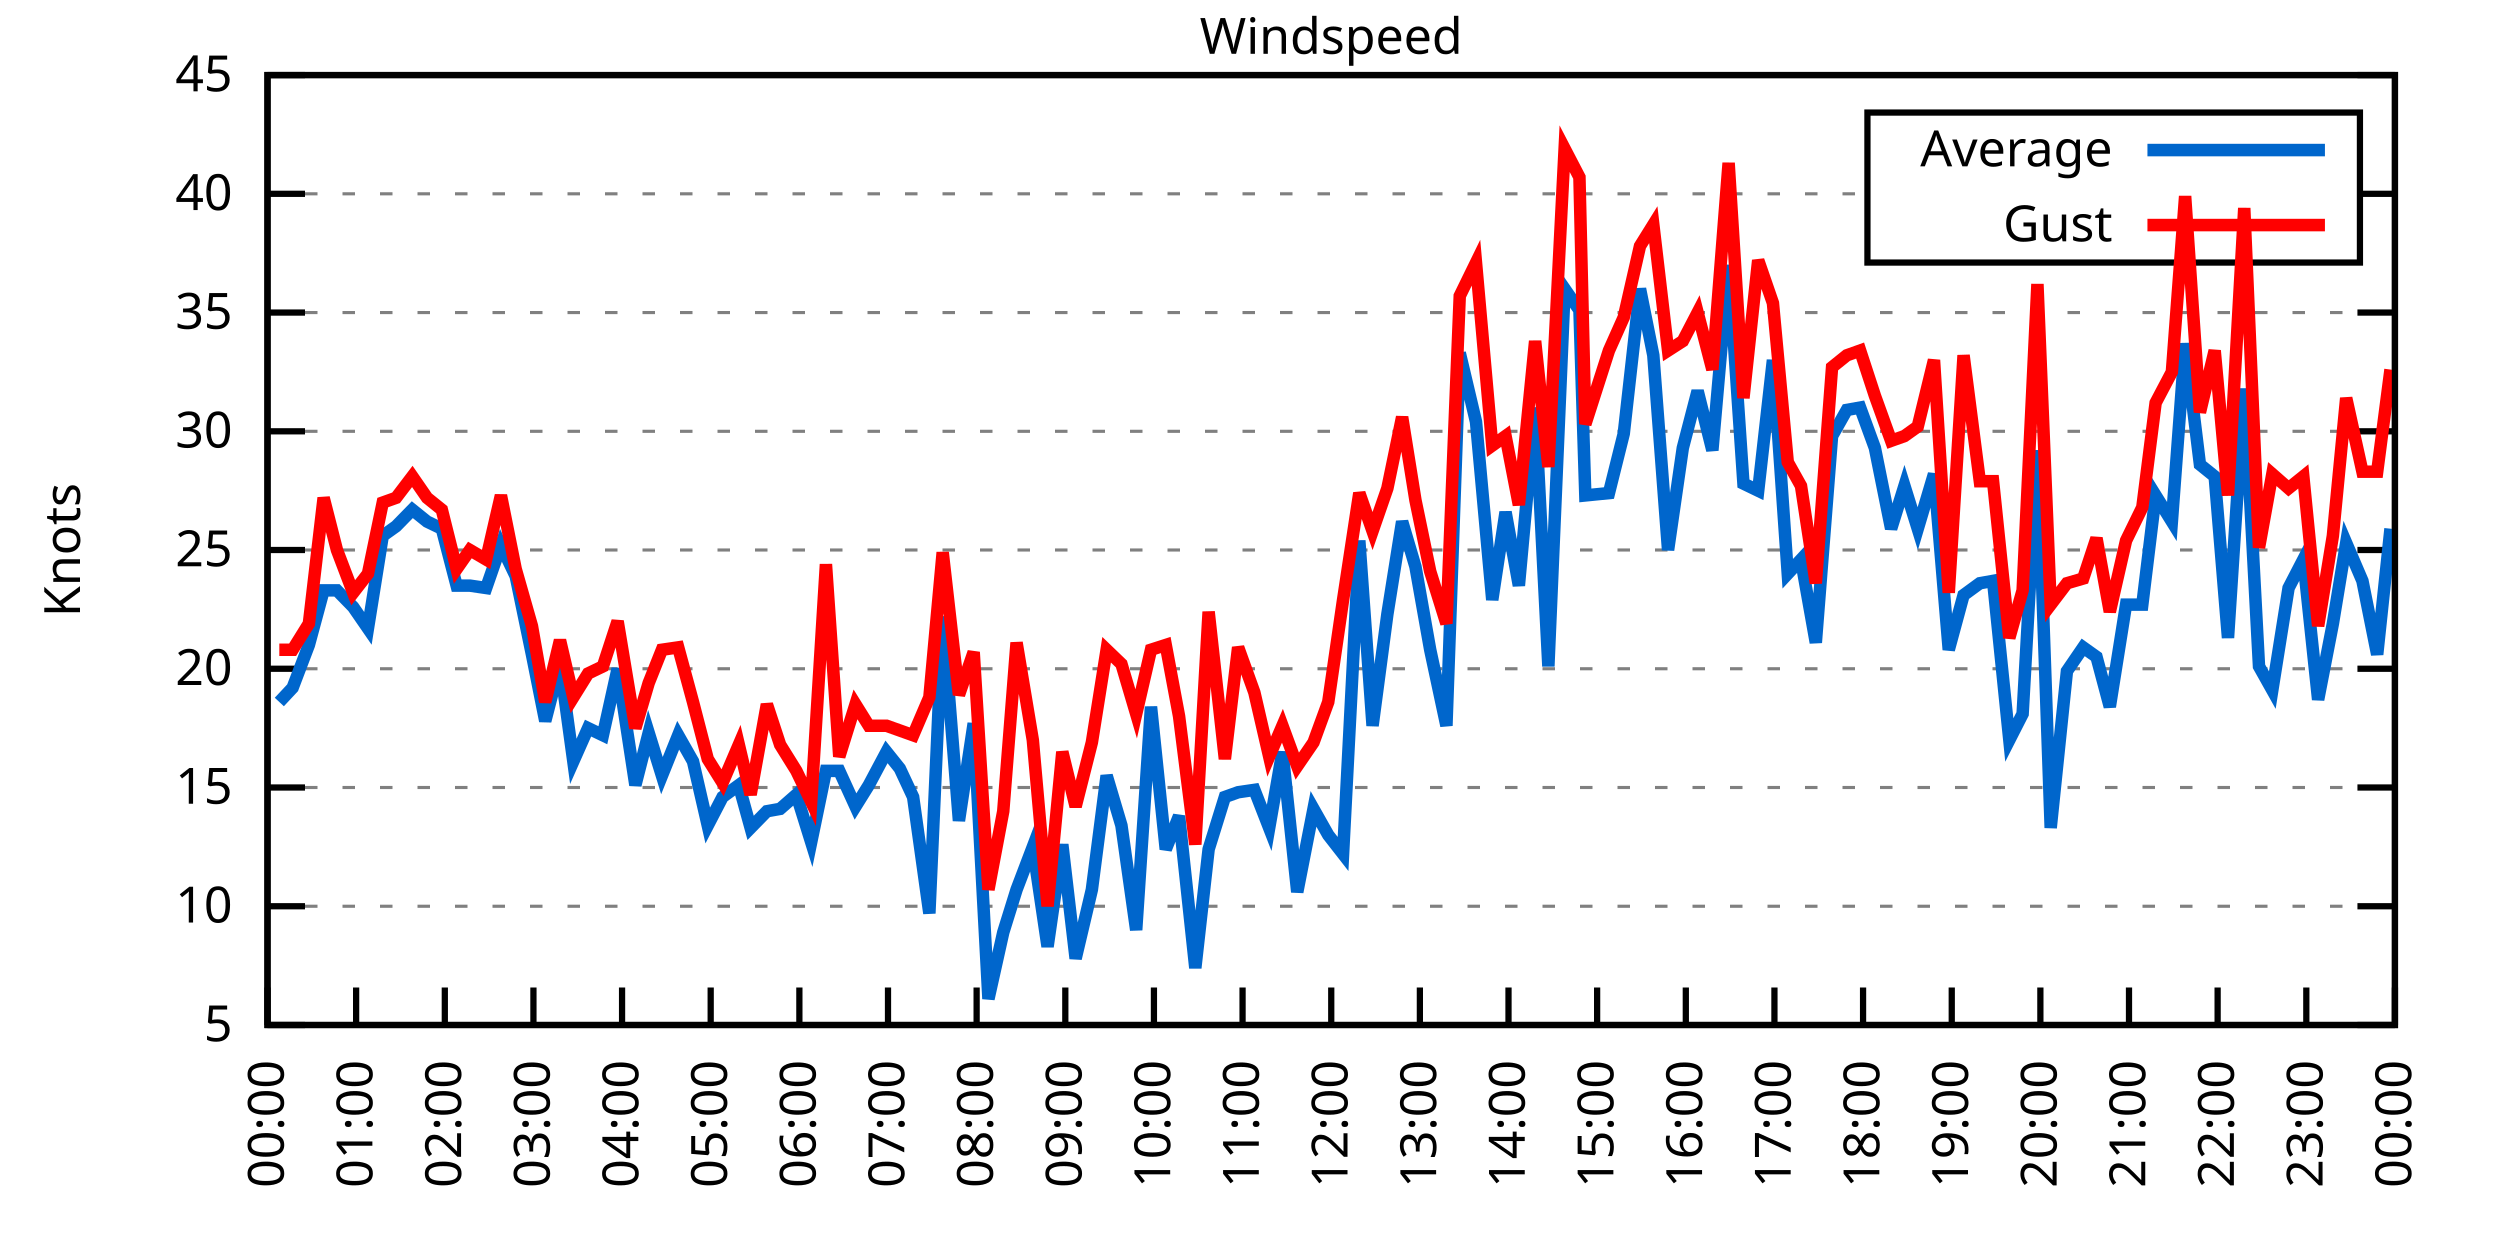
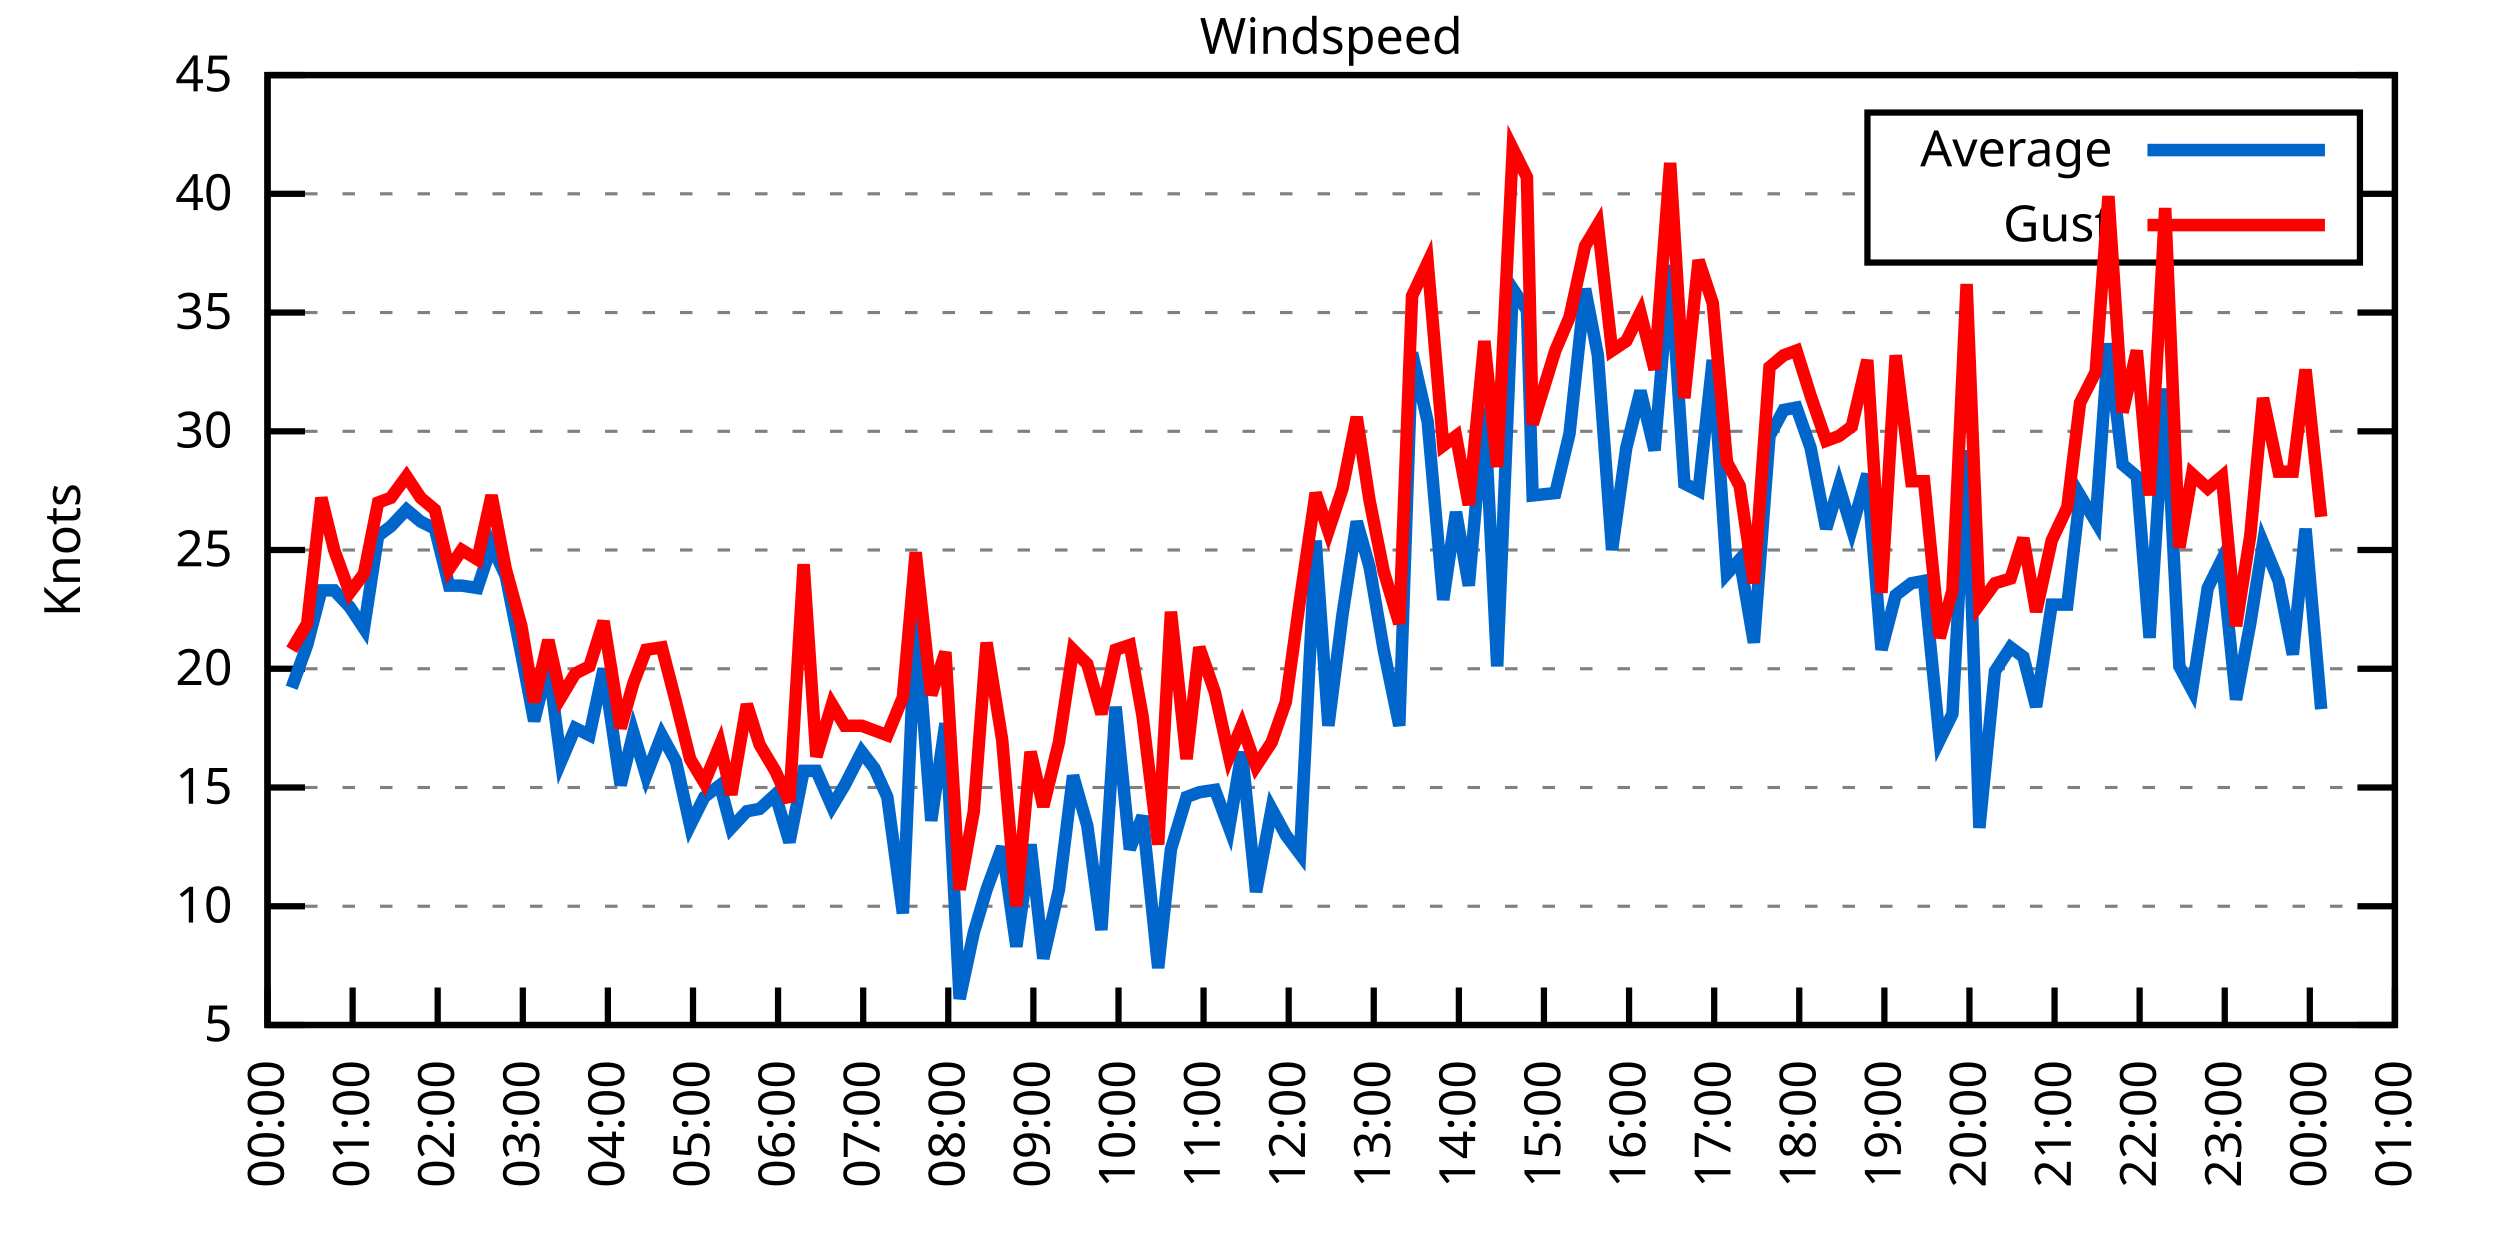
<svg xmlns="http://www.w3.org/2000/svg" xmlns:xlink="http://www.w3.org/1999/xlink" width="400" height="200" viewBox="0 0 400 200">
  <g id="gnuplot_canvas">
    <rect x="0" y="0" width="400" height="200" fill="none" />
    <defs>
      <circle id="gpDot" r="0.5" stroke-width="0.5" stroke="currentColor" />
      <path id="gpPt0" stroke-width="0.333" stroke="currentColor" d="M-1,0 h2 M0,-1 v2" />
      <path id="gpPt1" stroke-width="0.333" stroke="currentColor" d="M-1,-1 L1,1 M1,-1 L-1,1" />
      <path id="gpPt2" stroke-width="0.333" stroke="currentColor" d="M-1,0 L1,0 M0,-1 L0,1 M-1,-1 L1,1 M-1,1 L1,-1" />
      <rect id="gpPt3" stroke-width="0.333" stroke="currentColor" x="-1" y="-1" width="2" height="2" />
      <rect id="gpPt4" stroke-width="0.333" stroke="currentColor" fill="currentColor" x="-1" y="-1" width="2" height="2" />
      <circle id="gpPt5" stroke-width="0.333" stroke="currentColor" cx="0" cy="0" r="1" />
      <use xlink:href="#gpPt5" id="gpPt6" fill="currentColor" stroke="none" />
      <path id="gpPt7" stroke-width="0.333" stroke="currentColor" d="M0,-1.33 L-1.33,0.67 L1.33,0.67 z" />
      <use xlink:href="#gpPt7" id="gpPt8" fill="currentColor" stroke="none" />
      <use xlink:href="#gpPt7" id="gpPt9" stroke="currentColor" transform="rotate(180)" />
      <use xlink:href="#gpPt9" id="gpPt10" fill="currentColor" stroke="none" />
      <use xlink:href="#gpPt3" id="gpPt11" stroke="currentColor" transform="rotate(45)" />
      <use xlink:href="#gpPt11" id="gpPt12" fill="currentColor" stroke="none" />
      <path id="gpPt13" stroke-width="0.333" stroke="currentColor" d="M0,1.330 L1.265,0.411 L0.782,-1.067 L-0.782,-1.076 L-1.265,0.411 z" />
      <use xlink:href="#gpPt13" id="gpPt14" fill="currentColor" stroke="none" />
      <filter id="textbox" filterUnits="objectBoundingBox" x="0" y="0" height="1" width="1">
        <feFlood flood-color="white" flood-opacity="1" result="bgnd" />
        <feComposite in="SourceGraphic" in2="bgnd" operator="atop" />
      </filter>
      <filter id="greybox" filterUnits="objectBoundingBox" x="0" y="0" height="1" width="1">
        <feFlood flood-color="lightgrey" flood-opacity="1" result="grey" />
        <feComposite in="SourceGraphic" in2="grey" operator="atop" />
      </filter>
    </defs>
    <g fill="none" color="white" stroke="currentColor" stroke-width="1.00" stroke-linecap="butt" stroke-linejoin="miter">
</g>
    <g fill="none" color="black" stroke="currentColor" stroke-width="1.00" stroke-linecap="butt" stroke-linejoin="miter">
      <g stroke="none" shape-rendering="crispEdges">
        <polygon fill="rgb(255, 255, 255)" points="42.80,164.00 383.18,164.00 383.18,12.02 42.80,12.02 " />
      </g>
    </g>
    <g fill="none" color="black" stroke="currentColor" stroke-width="1.00" stroke-linecap="butt" stroke-linejoin="miter">
</g>
    <g fill="none" color="black" stroke="black" stroke-width="0.50" stroke-linecap="butt" stroke-linejoin="miter">
</g>
    <g fill="none" color="gray" stroke="currentColor" stroke-width="0.50" stroke-linecap="butt" stroke-linejoin="miter">
      <path stroke="gray" stroke-dasharray="2,4" class="gridline" d="M42.80,164.00 L383.19,164.00  " />
    </g>
    <g fill="none" color="gray" stroke="gray" stroke-width="1.00" stroke-linecap="butt" stroke-linejoin="miter">
</g>
    <g fill="none" color="black" stroke="currentColor" stroke-width="1.00" stroke-linecap="butt" stroke-linejoin="miter">
      <path stroke="black" d="M42.80,164.00 L48.80,164.00 M383.19,164.00 L377.19,164.00  " />
      <g transform="translate(37.20,166.60)" stroke="none" fill="black" font-family="Sans" font-size="8.00" text-anchor="end">
        <text>
          <tspan font-family="Sans"> 5</tspan>
        </text>
      </g>
    </g>
    <g fill="none" color="black" stroke="currentColor" stroke-width="1.00" stroke-linecap="butt" stroke-linejoin="miter">
</g>
    <g fill="none" color="black" stroke="black" stroke-width="0.50" stroke-linecap="butt" stroke-linejoin="miter">
</g>
    <g fill="none" color="gray" stroke="currentColor" stroke-width="0.50" stroke-linecap="butt" stroke-linejoin="miter">
      <path stroke="gray" stroke-dasharray="2,4" class="gridline" d="M42.80,145.00 L383.19,145.00  " />
    </g>
    <g fill="none" color="gray" stroke="gray" stroke-width="1.00" stroke-linecap="butt" stroke-linejoin="miter">
</g>
    <g fill="none" color="black" stroke="currentColor" stroke-width="1.00" stroke-linecap="butt" stroke-linejoin="miter">
      <path stroke="black" d="M42.80,145.00 L48.80,145.00 M383.19,145.00 L377.19,145.00  " />
      <g transform="translate(37.20,147.60)" stroke="none" fill="black" font-family="Sans" font-size="8.00" text-anchor="end">
        <text>
          <tspan font-family="Sans"> 10</tspan>
        </text>
      </g>
    </g>
    <g fill="none" color="black" stroke="currentColor" stroke-width="1.00" stroke-linecap="butt" stroke-linejoin="miter">
</g>
    <g fill="none" color="black" stroke="black" stroke-width="0.50" stroke-linecap="butt" stroke-linejoin="miter">
</g>
    <g fill="none" color="gray" stroke="currentColor" stroke-width="0.50" stroke-linecap="butt" stroke-linejoin="miter">
      <path stroke="gray" stroke-dasharray="2,4" class="gridline" d="M42.80,126.00 L383.19,126.00  " />
    </g>
    <g fill="none" color="gray" stroke="gray" stroke-width="1.00" stroke-linecap="butt" stroke-linejoin="miter">
</g>
    <g fill="none" color="black" stroke="currentColor" stroke-width="1.00" stroke-linecap="butt" stroke-linejoin="miter">
      <path stroke="black" d="M42.80,126.00 L48.80,126.00 M383.19,126.00 L377.19,126.00  " />
      <g transform="translate(37.20,128.60)" stroke="none" fill="black" font-family="Sans" font-size="8.00" text-anchor="end">
        <text>
          <tspan font-family="Sans"> 15</tspan>
        </text>
      </g>
    </g>
    <g fill="none" color="black" stroke="currentColor" stroke-width="1.00" stroke-linecap="butt" stroke-linejoin="miter">
</g>
    <g fill="none" color="black" stroke="black" stroke-width="0.50" stroke-linecap="butt" stroke-linejoin="miter">
</g>
    <g fill="none" color="gray" stroke="currentColor" stroke-width="0.50" stroke-linecap="butt" stroke-linejoin="miter">
      <path stroke="gray" stroke-dasharray="2,4" class="gridline" d="M42.80,107.00 L383.19,107.00  " />
    </g>
    <g fill="none" color="gray" stroke="gray" stroke-width="1.00" stroke-linecap="butt" stroke-linejoin="miter">
</g>
    <g fill="none" color="black" stroke="currentColor" stroke-width="1.00" stroke-linecap="butt" stroke-linejoin="miter">
      <path stroke="black" d="M42.80,107.00 L48.80,107.00 M383.19,107.00 L377.19,107.00  " />
      <g transform="translate(37.20,109.60)" stroke="none" fill="black" font-family="Sans" font-size="8.00" text-anchor="end">
        <text>
          <tspan font-family="Sans"> 20</tspan>
        </text>
      </g>
    </g>
    <g fill="none" color="black" stroke="currentColor" stroke-width="1.00" stroke-linecap="butt" stroke-linejoin="miter">
</g>
    <g fill="none" color="black" stroke="black" stroke-width="0.50" stroke-linecap="butt" stroke-linejoin="miter">
</g>
    <g fill="none" color="gray" stroke="currentColor" stroke-width="0.50" stroke-linecap="butt" stroke-linejoin="miter">
      <path stroke="gray" stroke-dasharray="2,4" class="gridline" d="M42.80,88.00 L383.19,88.00  " />
    </g>
    <g fill="none" color="gray" stroke="gray" stroke-width="1.00" stroke-linecap="butt" stroke-linejoin="miter">
</g>
    <g fill="none" color="black" stroke="currentColor" stroke-width="1.00" stroke-linecap="butt" stroke-linejoin="miter">
      <path stroke="black" d="M42.80,88.00 L48.80,88.00 M383.19,88.00 L377.19,88.00  " />
      <g transform="translate(37.20,90.60)" stroke="none" fill="black" font-family="Sans" font-size="8.00" text-anchor="end">
        <text>
          <tspan font-family="Sans"> 25</tspan>
        </text>
      </g>
    </g>
    <g fill="none" color="black" stroke="currentColor" stroke-width="1.00" stroke-linecap="butt" stroke-linejoin="miter">
</g>
    <g fill="none" color="black" stroke="black" stroke-width="0.50" stroke-linecap="butt" stroke-linejoin="miter">
</g>
    <g fill="none" color="gray" stroke="currentColor" stroke-width="0.50" stroke-linecap="butt" stroke-linejoin="miter">
      <path stroke="gray" stroke-dasharray="2,4" class="gridline" d="M42.80,69.01 L383.19,69.01  " />
    </g>
    <g fill="none" color="gray" stroke="gray" stroke-width="1.00" stroke-linecap="butt" stroke-linejoin="miter">
</g>
    <g fill="none" color="black" stroke="currentColor" stroke-width="1.00" stroke-linecap="butt" stroke-linejoin="miter">
      <path stroke="black" d="M42.80,69.01 L48.80,69.01 M383.19,69.01 L377.19,69.01  " />
      <g transform="translate(37.20,71.61)" stroke="none" fill="black" font-family="Sans" font-size="8.00" text-anchor="end">
        <text>
          <tspan font-family="Sans"> 30</tspan>
        </text>
      </g>
    </g>
    <g fill="none" color="black" stroke="currentColor" stroke-width="1.00" stroke-linecap="butt" stroke-linejoin="miter">
</g>
    <g fill="none" color="black" stroke="black" stroke-width="0.50" stroke-linecap="butt" stroke-linejoin="miter">
</g>
    <g fill="none" color="gray" stroke="currentColor" stroke-width="0.50" stroke-linecap="butt" stroke-linejoin="miter">
      <path stroke="gray" stroke-dasharray="2,4" class="gridline" d="M42.80,50.01 L383.19,50.01  " />
    </g>
    <g fill="none" color="gray" stroke="gray" stroke-width="1.00" stroke-linecap="butt" stroke-linejoin="miter">
</g>
    <g fill="none" color="black" stroke="currentColor" stroke-width="1.00" stroke-linecap="butt" stroke-linejoin="miter">
      <path stroke="black" d="M42.80,50.01 L48.80,50.01 M383.19,50.01 L377.19,50.01  " />
      <g transform="translate(37.20,52.61)" stroke="none" fill="black" font-family="Sans" font-size="8.00" text-anchor="end">
        <text>
          <tspan font-family="Sans"> 35</tspan>
        </text>
      </g>
    </g>
    <g fill="none" color="black" stroke="currentColor" stroke-width="1.00" stroke-linecap="butt" stroke-linejoin="miter">
</g>
    <g fill="none" color="black" stroke="black" stroke-width="0.50" stroke-linecap="butt" stroke-linejoin="miter">
</g>
    <g fill="none" color="gray" stroke="currentColor" stroke-width="0.50" stroke-linecap="butt" stroke-linejoin="miter">
      <path stroke="gray" stroke-dasharray="2,4" class="gridline" d="M42.80,31.01 L298.79,31.01 M377.59,31.01 L383.19,31.01  " />
    </g>
    <g fill="none" color="gray" stroke="gray" stroke-width="1.00" stroke-linecap="butt" stroke-linejoin="miter">
</g>
    <g fill="none" color="black" stroke="currentColor" stroke-width="1.00" stroke-linecap="butt" stroke-linejoin="miter">
      <path stroke="black" d="M42.80,31.01 L48.80,31.01 M383.19,31.01 L377.19,31.01  " />
      <g transform="translate(37.20,33.61)" stroke="none" fill="black" font-family="Sans" font-size="8.00" text-anchor="end">
        <text>
          <tspan font-family="Sans"> 40</tspan>
        </text>
      </g>
    </g>
    <g fill="none" color="black" stroke="currentColor" stroke-width="1.00" stroke-linecap="butt" stroke-linejoin="miter">
</g>
    <g fill="none" color="black" stroke="black" stroke-width="0.50" stroke-linecap="butt" stroke-linejoin="miter">
</g>
    <g fill="none" color="gray" stroke="currentColor" stroke-width="0.50" stroke-linecap="butt" stroke-linejoin="miter">
      <path stroke="gray" stroke-dasharray="2,4" class="gridline" d="M42.80,12.01 L383.19,12.01  " />
    </g>
    <g fill="none" color="gray" stroke="gray" stroke-width="1.00" stroke-linecap="butt" stroke-linejoin="miter">
</g>
    <g fill="none" color="black" stroke="currentColor" stroke-width="1.00" stroke-linecap="butt" stroke-linejoin="miter">
      <path stroke="black" d="M42.80,12.01 L48.80,12.01 M383.19,12.01 L377.19,12.01  " />
      <g transform="translate(37.20,14.61)" stroke="none" fill="black" font-family="Sans" font-size="8.00" text-anchor="end">
        <text>
          <tspan font-family="Sans"> 45</tspan>
        </text>
      </g>
    </g>
    <g fill="none" color="black" stroke="currentColor" stroke-width="1.00" stroke-linecap="butt" stroke-linejoin="miter">
      <path stroke="black" d="M42.80,164.00 L42.80,158.00  " />
      <g transform="translate(45.40,169.60) rotate(270.00)" stroke="none" fill="black" font-family="Sans" font-size="8.00" text-anchor="end">
        <text>
          <tspan font-family="Sans">00:00</tspan>
        </text>
      </g>
    </g>
    <g fill="none" color="black" stroke="currentColor" stroke-width="1.00" stroke-linecap="butt" stroke-linejoin="miter">
-       <path stroke="black" d="M56.98,164.00 L56.98,158.00  " />
-       <g transform="translate(59.58,169.60) rotate(270.00)" stroke="none" fill="black" font-family="Sans" font-size="8.00" text-anchor="end">
+       <path stroke="black" d="M56.42,164.00 L56.42,158.00  " />
+       <g transform="translate(59.02,169.60) rotate(270.00)" stroke="none" fill="black" font-family="Sans" font-size="8.00" text-anchor="end">
        <text>
          <tspan font-family="Sans">01:00</tspan>
        </text>
      </g>
    </g>
    <g fill="none" color="black" stroke="currentColor" stroke-width="1.00" stroke-linecap="butt" stroke-linejoin="miter">
-       <path stroke="black" d="M71.17,164.00 L71.17,158.00  " />
-       <g transform="translate(73.77,169.60) rotate(270.00)" stroke="none" fill="black" font-family="Sans" font-size="8.00" text-anchor="end">
+       <path stroke="black" d="M70.03,164.00 L70.03,158.00  " />
+       <g transform="translate(72.63,169.60) rotate(270.00)" stroke="none" fill="black" font-family="Sans" font-size="8.00" text-anchor="end">
        <text>
          <tspan font-family="Sans">02:00</tspan>
        </text>
      </g>
    </g>
    <g fill="none" color="black" stroke="currentColor" stroke-width="1.00" stroke-linecap="butt" stroke-linejoin="miter">
-       <path stroke="black" d="M85.35,164.00 L85.35,158.00  " />
-       <g transform="translate(87.95,169.60) rotate(270.00)" stroke="none" fill="black" font-family="Sans" font-size="8.00" text-anchor="end">
+       <path stroke="black" d="M83.65,164.00 L83.65,158.00  " />
+       <g transform="translate(86.25,169.60) rotate(270.00)" stroke="none" fill="black" font-family="Sans" font-size="8.00" text-anchor="end">
        <text>
          <tspan font-family="Sans">03:00</tspan>
        </text>
      </g>
    </g>
    <g fill="none" color="black" stroke="currentColor" stroke-width="1.00" stroke-linecap="butt" stroke-linejoin="miter">
-       <path stroke="black" d="M99.53,164.00 L99.53,158.00  " />
-       <g transform="translate(102.13,169.60) rotate(270.00)" stroke="none" fill="black" font-family="Sans" font-size="8.00" text-anchor="end">
+       <path stroke="black" d="M97.26,164.00 L97.26,158.00  " />
+       <g transform="translate(99.86,169.60) rotate(270.00)" stroke="none" fill="black" font-family="Sans" font-size="8.00" text-anchor="end">
        <text>
          <tspan font-family="Sans">04:00</tspan>
        </text>
      </g>
    </g>
    <g fill="none" color="black" stroke="currentColor" stroke-width="1.00" stroke-linecap="butt" stroke-linejoin="miter">
-       <path stroke="black" d="M113.71,164.00 L113.71,158.00  " />
-       <g transform="translate(116.31,169.60) rotate(270.00)" stroke="none" fill="black" font-family="Sans" font-size="8.00" text-anchor="end">
+       <path stroke="black" d="M110.88,164.00 L110.88,158.00  " />
+       <g transform="translate(113.48,169.60) rotate(270.00)" stroke="none" fill="black" font-family="Sans" font-size="8.00" text-anchor="end">
        <text>
          <tspan font-family="Sans">05:00</tspan>
        </text>
      </g>
    </g>
    <g fill="none" color="black" stroke="currentColor" stroke-width="1.00" stroke-linecap="butt" stroke-linejoin="miter">
-       <path stroke="black" d="M127.90,164.00 L127.90,158.00  " />
-       <g transform="translate(130.50,169.60) rotate(270.00)" stroke="none" fill="black" font-family="Sans" font-size="8.00" text-anchor="end">
+       <path stroke="black" d="M124.49,164.00 L124.49,158.00  " />
+       <g transform="translate(127.09,169.60) rotate(270.00)" stroke="none" fill="black" font-family="Sans" font-size="8.00" text-anchor="end">
        <text>
          <tspan font-family="Sans">06:00</tspan>
        </text>
      </g>
    </g>
    <g fill="none" color="black" stroke="currentColor" stroke-width="1.00" stroke-linecap="butt" stroke-linejoin="miter">
-       <path stroke="black" d="M142.08,164.00 L142.08,158.00  " />
-       <g transform="translate(144.68,169.60) rotate(270.00)" stroke="none" fill="black" font-family="Sans" font-size="8.00" text-anchor="end">
+       <path stroke="black" d="M138.11,164.00 L138.11,158.00  " />
+       <g transform="translate(140.71,169.60) rotate(270.00)" stroke="none" fill="black" font-family="Sans" font-size="8.00" text-anchor="end">
        <text>
          <tspan font-family="Sans">07:00</tspan>
        </text>
      </g>
    </g>
    <g fill="none" color="black" stroke="currentColor" stroke-width="1.00" stroke-linecap="butt" stroke-linejoin="miter">
-       <path stroke="black" d="M156.26,164.00 L156.26,158.00  " />
-       <g transform="translate(158.86,169.60) rotate(270.00)" stroke="none" fill="black" font-family="Sans" font-size="8.00" text-anchor="end">
+       <path stroke="black" d="M151.72,164.00 L151.72,158.00  " />
+       <g transform="translate(154.32,169.60) rotate(270.00)" stroke="none" fill="black" font-family="Sans" font-size="8.00" text-anchor="end">
        <text>
          <tspan font-family="Sans">08:00</tspan>
        </text>
      </g>
    </g>
    <g fill="none" color="black" stroke="currentColor" stroke-width="1.00" stroke-linecap="butt" stroke-linejoin="miter">
-       <path stroke="black" d="M170.45,164.00 L170.45,158.00  " />
-       <g transform="translate(173.05,169.60) rotate(270.00)" stroke="none" fill="black" font-family="Sans" font-size="8.00" text-anchor="end">
+       <path stroke="black" d="M165.34,164.00 L165.34,158.00  " />
+       <g transform="translate(167.94,169.60) rotate(270.00)" stroke="none" fill="black" font-family="Sans" font-size="8.00" text-anchor="end">
        <text>
          <tspan font-family="Sans">09:00</tspan>
        </text>
      </g>
    </g>
    <g fill="none" color="black" stroke="currentColor" stroke-width="1.00" stroke-linecap="butt" stroke-linejoin="miter">
-       <path stroke="black" d="M184.63,164.00 L184.63,158.00  " />
-       <g transform="translate(187.23,169.60) rotate(270.00)" stroke="none" fill="black" font-family="Sans" font-size="8.00" text-anchor="end">
+       <path stroke="black" d="M178.96,164.00 L178.96,158.00  " />
+       <g transform="translate(181.56,169.60) rotate(270.00)" stroke="none" fill="black" font-family="Sans" font-size="8.00" text-anchor="end">
        <text>
          <tspan font-family="Sans">10:00</tspan>
        </text>
      </g>
    </g>
    <g fill="none" color="black" stroke="currentColor" stroke-width="1.00" stroke-linecap="butt" stroke-linejoin="miter">
-       <path stroke="black" d="M198.81,164.00 L198.81,158.00  " />
-       <g transform="translate(201.41,169.60) rotate(270.00)" stroke="none" fill="black" font-family="Sans" font-size="8.00" text-anchor="end">
+       <path stroke="black" d="M192.57,164.00 L192.57,158.00  " />
+       <g transform="translate(195.17,169.60) rotate(270.00)" stroke="none" fill="black" font-family="Sans" font-size="8.00" text-anchor="end">
        <text>
          <tspan font-family="Sans">11:00</tspan>
        </text>
      </g>
    </g>
    <g fill="none" color="black" stroke="currentColor" stroke-width="1.00" stroke-linecap="butt" stroke-linejoin="miter">
-       <path stroke="black" d="M213.00,164.00 L213.00,158.00  " />
-       <g transform="translate(215.60,169.60) rotate(270.00)" stroke="none" fill="black" font-family="Sans" font-size="8.00" text-anchor="end">
+       <path stroke="black" d="M206.19,164.00 L206.19,158.00  " />
+       <g transform="translate(208.79,169.60) rotate(270.00)" stroke="none" fill="black" font-family="Sans" font-size="8.00" text-anchor="end">
        <text>
          <tspan font-family="Sans">12:00</tspan>
        </text>
      </g>
    </g>
    <g fill="none" color="black" stroke="currentColor" stroke-width="1.00" stroke-linecap="butt" stroke-linejoin="miter">
-       <path stroke="black" d="M227.18,164.00 L227.18,158.00  " />
-       <g transform="translate(229.78,169.60) rotate(270.00)" stroke="none" fill="black" font-family="Sans" font-size="8.00" text-anchor="end">
+       <path stroke="black" d="M219.80,164.00 L219.80,158.00  " />
+       <g transform="translate(222.40,169.60) rotate(270.00)" stroke="none" fill="black" font-family="Sans" font-size="8.00" text-anchor="end">
        <text>
          <tspan font-family="Sans">13:00</tspan>
        </text>
      </g>
    </g>
    <g fill="none" color="black" stroke="currentColor" stroke-width="1.00" stroke-linecap="butt" stroke-linejoin="miter">
-       <path stroke="black" d="M241.36,164.00 L241.36,158.00  " />
-       <g transform="translate(243.96,169.60) rotate(270.00)" stroke="none" fill="black" font-family="Sans" font-size="8.00" text-anchor="end">
+       <path stroke="black" d="M233.42,164.00 L233.42,158.00  " />
+       <g transform="translate(236.02,169.60) rotate(270.00)" stroke="none" fill="black" font-family="Sans" font-size="8.00" text-anchor="end">
        <text>
          <tspan font-family="Sans">14:00</tspan>
        </text>
      </g>
    </g>
    <g fill="none" color="black" stroke="currentColor" stroke-width="1.00" stroke-linecap="butt" stroke-linejoin="miter">
-       <path stroke="black" d="M255.54,164.00 L255.54,158.00  " />
-       <g transform="translate(258.14,169.60) rotate(270.00)" stroke="none" fill="black" font-family="Sans" font-size="8.00" text-anchor="end">
+       <path stroke="black" d="M247.03,164.00 L247.03,158.00  " />
+       <g transform="translate(249.63,169.60) rotate(270.00)" stroke="none" fill="black" font-family="Sans" font-size="8.00" text-anchor="end">
        <text>
          <tspan font-family="Sans">15:00</tspan>
        </text>
      </g>
    </g>
    <g fill="none" color="black" stroke="currentColor" stroke-width="1.00" stroke-linecap="butt" stroke-linejoin="miter">
-       <path stroke="black" d="M269.73,164.00 L269.73,158.00  " />
-       <g transform="translate(272.33,169.60) rotate(270.00)" stroke="none" fill="black" font-family="Sans" font-size="8.00" text-anchor="end">
+       <path stroke="black" d="M260.65,164.00 L260.65,158.00  " />
+       <g transform="translate(263.25,169.60) rotate(270.00)" stroke="none" fill="black" font-family="Sans" font-size="8.00" text-anchor="end">
        <text>
          <tspan font-family="Sans">16:00</tspan>
        </text>
      </g>
    </g>
    <g fill="none" color="black" stroke="currentColor" stroke-width="1.00" stroke-linecap="butt" stroke-linejoin="miter">
-       <path stroke="black" d="M283.91,164.00 L283.91,158.00  " />
-       <g transform="translate(286.51,169.60) rotate(270.00)" stroke="none" fill="black" font-family="Sans" font-size="8.00" text-anchor="end">
+       <path stroke="black" d="M274.27,164.00 L274.27,158.00  " />
+       <g transform="translate(276.87,169.60) rotate(270.00)" stroke="none" fill="black" font-family="Sans" font-size="8.00" text-anchor="end">
        <text>
          <tspan font-family="Sans">17:00</tspan>
        </text>
      </g>
    </g>
    <g fill="none" color="black" stroke="currentColor" stroke-width="1.00" stroke-linecap="butt" stroke-linejoin="miter">
-       <path stroke="black" d="M298.09,164.00 L298.09,158.00  " />
-       <g transform="translate(300.69,169.60) rotate(270.00)" stroke="none" fill="black" font-family="Sans" font-size="8.00" text-anchor="end">
+       <path stroke="black" d="M287.88,164.00 L287.88,158.00  " />
+       <g transform="translate(290.48,169.60) rotate(270.00)" stroke="none" fill="black" font-family="Sans" font-size="8.00" text-anchor="end">
        <text>
          <tspan font-family="Sans">18:00</tspan>
        </text>
      </g>
    </g>
    <g fill="none" color="black" stroke="currentColor" stroke-width="1.00" stroke-linecap="butt" stroke-linejoin="miter">
-       <path stroke="black" d="M312.28,164.00 L312.28,158.00  " />
-       <g transform="translate(314.88,169.60) rotate(270.00)" stroke="none" fill="black" font-family="Sans" font-size="8.00" text-anchor="end">
+       <path stroke="black" d="M301.50,164.00 L301.50,158.00  " />
+       <g transform="translate(304.10,169.60) rotate(270.00)" stroke="none" fill="black" font-family="Sans" font-size="8.00" text-anchor="end">
        <text>
          <tspan font-family="Sans">19:00</tspan>
        </text>
      </g>
    </g>
    <g fill="none" color="black" stroke="currentColor" stroke-width="1.00" stroke-linecap="butt" stroke-linejoin="miter">
-       <path stroke="black" d="M326.46,164.00 L326.46,158.00  " />
-       <g transform="translate(329.06,169.60) rotate(270.00)" stroke="none" fill="black" font-family="Sans" font-size="8.00" text-anchor="end">
+       <path stroke="black" d="M315.11,164.00 L315.11,158.00  " />
+       <g transform="translate(317.71,169.60) rotate(270.00)" stroke="none" fill="black" font-family="Sans" font-size="8.00" text-anchor="end">
        <text>
          <tspan font-family="Sans">20:00</tspan>
        </text>
      </g>
    </g>
    <g fill="none" color="black" stroke="currentColor" stroke-width="1.00" stroke-linecap="butt" stroke-linejoin="miter">
-       <path stroke="black" d="M340.64,164.00 L340.64,158.00  " />
-       <g transform="translate(343.24,169.60) rotate(270.00)" stroke="none" fill="black" font-family="Sans" font-size="8.00" text-anchor="end">
+       <path stroke="black" d="M328.73,164.00 L328.73,158.00  " />
+       <g transform="translate(331.33,169.60) rotate(270.00)" stroke="none" fill="black" font-family="Sans" font-size="8.00" text-anchor="end">
        <text>
          <tspan font-family="Sans">21:00</tspan>
        </text>
      </g>
    </g>
    <g fill="none" color="black" stroke="currentColor" stroke-width="1.00" stroke-linecap="butt" stroke-linejoin="miter">
-       <path stroke="black" d="M354.82,164.00 L354.82,158.00  " />
-       <g transform="translate(357.42,169.60) rotate(270.00)" stroke="none" fill="black" font-family="Sans" font-size="8.00" text-anchor="end">
+       <path stroke="black" d="M342.34,164.00 L342.34,158.00  " />
+       <g transform="translate(344.94,169.60) rotate(270.00)" stroke="none" fill="black" font-family="Sans" font-size="8.00" text-anchor="end">
        <text>
          <tspan font-family="Sans">22:00</tspan>
        </text>
      </g>
    </g>
    <g fill="none" color="black" stroke="currentColor" stroke-width="1.00" stroke-linecap="butt" stroke-linejoin="miter">
-       <path stroke="black" d="M369.01,164.00 L369.01,158.00  " />
-       <g transform="translate(371.61,169.60) rotate(270.00)" stroke="none" fill="black" font-family="Sans" font-size="8.00" text-anchor="end">
+       <path stroke="black" d="M355.96,164.00 L355.96,158.00  " />
+       <g transform="translate(358.56,169.60) rotate(270.00)" stroke="none" fill="black" font-family="Sans" font-size="8.00" text-anchor="end">
        <text>
          <tspan font-family="Sans">23:00</tspan>
+         </text>
+       </g>
+     </g>
+     <g fill="none" color="black" stroke="currentColor" stroke-width="1.00" stroke-linecap="butt" stroke-linejoin="miter">
+       <path stroke="black" d="M369.57,164.00 L369.57,158.00  " />
+       <g transform="translate(372.17,169.60) rotate(270.00)" stroke="none" fill="black" font-family="Sans" font-size="8.00" text-anchor="end">
+         <text>
+           <tspan font-family="Sans">00:00</tspan>
        </text>
      </g>
    </g>
    <g fill="none" color="black" stroke="currentColor" stroke-width="1.00" stroke-linecap="butt" stroke-linejoin="miter">
      <path stroke="black" d="M383.19,164.00 L383.19,158.00  " />
      <g transform="translate(385.79,169.60) rotate(270.00)" stroke="none" fill="black" font-family="Sans" font-size="8.00" text-anchor="end">
        <text>
-           <tspan font-family="Sans">00:00</tspan>
+           <tspan font-family="Sans">01:00</tspan>
        </text>
      </g>
    </g>
    <g fill="none" color="black" stroke="currentColor" stroke-width="1.00" stroke-linecap="butt" stroke-linejoin="miter">
</g>
    <g fill="none" color="black" stroke="currentColor" stroke-width="1.00" stroke-linecap="butt" stroke-linejoin="miter">
      <path stroke="black" d="M42.80,12.01 L42.80,164.00 L383.19,164.00 L383.19,12.01 L42.80,12.01 Z  " />
    </g>
    <g fill="none" color="black" stroke="currentColor" stroke-width="1.00" stroke-linecap="butt" stroke-linejoin="miter">
</g>
    <g fill="none" color="black" stroke="currentColor" stroke-width="1.00" stroke-linecap="butt" stroke-linejoin="miter">
      <path stroke="black" d="M298.79,42.01 L298.79,18.01 L377.59,18.01 L377.59,42.01 L298.79,42.01 Z  " />
    </g>
    <g id="Windspeed_plot_1">
      <g fill="none" color="white" stroke="black" stroke-width="2.00" stroke-linecap="butt" stroke-linejoin="miter">
</g>
      <g fill="none" color="black" stroke="currentColor" stroke-width="2.00" stroke-linecap="butt" stroke-linejoin="miter">
        <g transform="translate(337.99,26.61)" stroke="none" fill="black" font-family="Sans" font-size="8.00" text-anchor="end">
          <text>
            <tspan font-family="Sans">Average</tspan>
          </text>
        </g>
      </g>
      <g fill="none" color="black" stroke="currentColor" stroke-width="2.00" stroke-linecap="butt" stroke-linejoin="miter">
-         <path stroke="rgb(  0, 102, 204)" d="M343.59,24.01 L371.99,24.01 M44.69,112.32 L46.82,110.04 L49.42,103.20 L51.78,94.46 L53.91,94.46 L56.51,97.12   L58.87,100.54 L61.24,85.73 L63.37,84.21 L65.97,81.55 L68.33,83.45 L70.69,84.59 L73.06,93.70 L75.18,93.70   L77.78,94.08 L80.15,87.25 L82.51,92.18 L85.11,104.72 L87.24,115.36 L89.60,106.24 L91.73,121.82 L94.09,116.50   L96.46,117.64 L98.82,107.00 L101.66,125.62 L103.79,117.26 L105.91,124.10 L108.51,117.64 L110.88,121.82 L113.24,132.08   L115.61,127.52 L118.21,125.62 L120.10,132.46 L122.70,129.80 L124.82,129.42 L127.42,127.14 L129.79,134.74 L132.15,123.34   L134.28,123.34 L136.88,129.04 L139.01,125.62 L141.84,120.30 L143.97,122.96 L146.10,127.52 L148.70,146.14 L150.83,98.64   L153.43,131.32 L155.79,115.74 L158.15,159.82 L160.52,149.18 L162.65,142.34 L165.25,135.50 L167.61,151.46 L169.97,135.12   L172.10,153.36 L174.70,142.34 L177.06,124.10 L179.43,132.08 L181.79,148.80 L184.16,113.08 L186.52,135.88 L188.65,130.56   L191.25,154.88 L193.38,135.88 L195.98,127.52 L198.10,126.76 L200.70,126.38 L203.07,132.46 L205.19,120.30 L207.56,142.72   L210.16,129.42 L212.52,133.60 L214.89,136.64 L217.49,86.49 L219.61,116.12 L221.98,98.26 L224.34,83.45 L226.47,90.66   L228.83,103.96 L231.43,116.12 L233.56,56.47 L236.16,67.49 L238.76,95.98 L240.89,81.93 L243.02,93.70 L245.62,65.21   L247.74,106.62 L250.34,46.21 L252.71,49.63 L253.65,79.27 L257.43,78.89 L259.80,69.39 L262.40,46.21 L264.53,56.85   L266.89,88.00 L269.25,71.67 L271.62,62.55 L273.98,72.05 L276.58,42.41 L278.95,77.37 L281.31,78.51 L283.67,57.61   L286.04,91.80 L288.16,89.52 L290.53,102.82 L293.13,69.77 L295.49,65.59 L297.62,65.21 L299.98,71.67 L302.58,84.59   L304.71,77.75 L306.84,84.59 L309.44,75.85 L311.80,103.96 L314.17,95.22 L316.77,93.32 L318.89,92.94 L321.49,118.40   L323.62,114.22 L325.99,72.05 L328.11,132.46 L330.71,107.38 L333.31,103.58 L335.44,105.10 L337.57,113.08 L340.17,96.74   L342.77,96.74 L344.90,79.27 L347.50,83.45 L349.62,54.95 L351.99,74.33 L354.35,76.23 L356.48,102.06 L359.08,62.17   L361.44,106.62 L363.57,110.42 L366.17,94.08 L368.53,89.52 L370.90,111.94 L373.26,99.78 L375.39,86.87 L377.99,92.94   L380.35,104.72 L382.48,84.59  " />
+         <path stroke="rgb(  0, 102, 204)" d="M343.59,24.01 L371.99,24.01 M46.66,110.04 L49.15,103.20 L51.42,94.46 L53.47,94.46 L55.96,97.12 L58.23,100.54   L60.50,85.73 L62.54,84.21 L65.04,81.55 L67.31,83.45 L69.58,84.59 L71.85,93.70 L73.89,93.70 L76.39,94.08   L78.65,87.25 L80.92,92.18 L83.42,104.72 L85.46,115.36 L87.73,106.24 L89.77,121.82 L92.04,116.50 L94.31,117.64   L96.58,107.00 L99.30,125.62 L101.35,117.26 L103.39,124.10 L105.89,117.64 L108.15,121.82 L110.42,132.08 L112.69,127.52   L115.19,125.62 L117.01,132.46 L119.50,129.80 L121.54,129.42 L124.04,127.14 L126.31,134.74 L128.58,123.34 L130.62,123.34   L133.12,129.04 L135.16,125.62 L137.88,120.30 L139.92,122.96 L141.97,127.52 L144.46,146.14 L146.51,98.64 L149.00,131.32   L151.27,115.74 L153.54,159.82 L155.81,149.18 L157.85,142.34 L160.35,135.50 L162.62,151.46 L164.89,135.12 L166.93,153.36   L169.43,142.34 L171.69,124.10 L173.96,132.08 L176.23,148.80 L178.50,113.08 L180.77,135.88 L182.81,130.56 L185.31,154.88   L187.35,135.88 L189.85,127.52 L191.89,126.76 L194.39,126.38 L196.66,132.46 L198.70,120.30 L200.97,142.72 L203.46,129.42   L205.73,133.60 L208.00,136.64 L210.50,86.49 L212.54,116.12 L214.81,98.26 L217.08,83.45 L219.12,90.66 L221.39,103.96   L223.89,116.12 L225.93,56.47 L228.43,67.49 L230.92,95.98 L232.96,81.93 L235.01,93.70 L237.50,65.21 L239.55,106.62   L242.04,46.21 L244.31,49.63 L245.22,79.27 L248.85,78.89 L251.12,69.39 L253.61,46.21 L255.66,56.85 L257.93,88.00   L260.20,71.67 L262.47,62.55 L264.73,72.05 L267.23,42.41 L269.50,77.37 L271.77,78.51 L274.04,57.61 L276.31,91.80   L278.35,89.52 L280.62,102.82 L283.12,69.77 L285.38,65.59 L287.43,65.21 L289.70,71.67 L292.19,84.59 L294.23,77.75   L296.28,84.59 L298.77,75.85 L301.04,103.96 L303.31,95.22 L305.81,93.32 L307.85,92.94 L310.35,118.40 L312.39,114.22   L314.66,72.05 L316.70,132.46 L319.20,107.38 L321.69,103.58 L323.74,105.10 L325.78,113.08 L328.27,96.74 L330.77,96.74   L332.81,79.27 L335.31,83.45 L337.35,54.95 L339.62,74.33 L341.89,76.23 L343.93,102.06 L346.43,62.17 L348.70,106.62   L350.74,110.42 L353.24,94.08 L355.50,89.52 L357.77,111.94 L360.04,99.78 L362.09,86.87 L364.58,92.94 L366.85,104.72   L368.89,84.59 L371.39,113.46  " />
      </g>
    </g>
    <g id="Windspeed_plot_2">
      <g fill="none" color="black" stroke="currentColor" stroke-width="2.00" stroke-linecap="butt" stroke-linejoin="miter">
        <g transform="translate(337.99,38.61)" stroke="none" fill="black" font-family="Sans" font-size="8.00" text-anchor="end">
          <text>
            <tspan font-family="Sans">Gust</tspan>
          </text>
        </g>
      </g>
      <g fill="none" color="black" stroke="currentColor" stroke-width="2.00" stroke-linecap="butt" stroke-linejoin="miter">
-         <path stroke="rgb(255,   0,   0)" d="M343.59,36.01 L371.99,36.01 M44.69,103.96 L46.82,103.96 L49.42,99.78 L51.78,79.65 L53.91,88.00 L56.51,94.84   L58.87,91.80 L61.24,80.41 L63.37,79.65 L65.97,76.23 L68.33,79.65 L70.69,81.55 L73.06,91.04 L75.18,88.00   L77.78,89.52 L80.15,79.27 L82.51,91.04 L85.11,100.16 L87.24,112.32 L89.60,102.44 L91.73,111.56 L94.09,107.76   L96.46,106.62 L98.82,99.40 L101.66,116.50 L103.79,109.28 L105.91,103.96 L108.51,103.58 L110.88,112.32 L113.24,121.44   L115.61,125.24 L118.21,119.16 L120.10,127.14 L122.70,112.70 L124.82,119.16 L127.42,123.34 L129.79,128.28 L132.15,90.28   L134.28,121.06 L136.88,112.70 L139.01,116.12 L141.84,116.12 L143.97,116.88 L146.10,117.64 L148.70,111.56 L150.83,88.38   L153.43,111.18 L155.79,104.34 L158.15,142.34 L160.52,129.80 L162.65,102.82 L165.25,118.40 L167.61,145.00 L169.97,120.30   L172.10,129.04 L174.70,118.78 L177.06,103.96 L179.43,106.24 L181.79,114.22 L184.16,103.96 L186.52,103.20 L188.65,114.60   L191.25,135.12 L193.38,97.88 L195.98,121.44 L198.10,103.58 L200.70,110.80 L203.07,121.06 L205.19,116.12 L207.56,122.58   L210.16,118.78 L212.52,112.32 L214.89,95.98 L217.49,78.89 L219.61,84.97 L221.98,78.13 L224.34,66.73 L226.47,80.03   L228.83,91.42 L231.43,99.78 L233.56,47.35 L236.16,42.03 L238.76,71.29 L240.89,69.77 L243.02,80.79 L245.62,54.57   L247.74,74.71 L250.34,23.79 L252.71,28.35 L253.65,67.87 L257.43,56.09 L259.80,50.77 L262.40,39.37 L264.53,35.95   L266.89,56.09 L269.25,54.57 L271.62,50.01 L273.98,59.13 L276.58,26.07 L278.95,63.69 L281.31,41.65 L283.67,48.49   L286.04,73.95 L288.16,77.75 L290.53,93.32 L293.13,58.75 L295.49,56.85 L297.62,56.09 L299.98,63.31 L302.58,70.53   L304.71,69.77 L306.84,68.25 L309.44,57.61 L311.80,94.84 L314.17,56.85 L316.77,76.99 L318.89,76.99 L321.49,102.06   L323.62,94.46 L325.99,45.45 L328.11,96.74 L330.71,93.32 L333.31,92.56 L335.44,86.11 L337.57,97.88 L340.17,86.49   L342.77,81.17 L344.90,64.45 L347.50,59.51 L349.62,31.39 L351.99,65.97 L354.35,56.09 L356.48,79.27 L359.08,33.29   L361.44,87.63 L363.57,75.85 L366.17,78.13 L368.53,76.23 L370.90,100.16 L373.26,85.73 L375.39,63.69 L377.99,75.47   L380.35,75.47 L382.48,59.13  " />
+         <path stroke="rgb(255,   0,   0)" d="M343.59,36.01 L371.99,36.01 M46.66,103.96 L49.15,99.78 L51.42,79.65 L53.47,88.00 L55.96,94.84 L58.23,91.80   L60.50,80.41 L62.54,79.65 L65.04,76.23 L67.31,79.65 L69.58,81.55 L71.85,91.04 L73.89,88.00 L76.39,89.52   L78.65,79.27 L80.92,91.04 L83.42,100.16 L85.46,112.32 L87.73,102.44 L89.77,111.56 L92.04,107.76 L94.31,106.62   L96.58,99.40 L99.30,116.50 L101.35,109.28 L103.39,103.96 L105.89,103.58 L108.15,112.32 L110.42,121.44 L112.69,125.24   L115.19,119.16 L117.01,127.14 L119.50,112.70 L121.54,119.16 L124.04,123.34 L126.31,128.28 L128.58,90.28 L130.62,121.06   L133.12,112.70 L135.16,116.12 L137.88,116.12 L139.92,116.88 L141.97,117.64 L144.46,111.56 L146.51,88.38 L149.00,111.18   L151.27,104.34 L153.54,142.34 L155.81,129.80 L157.85,102.82 L160.35,118.40 L162.62,145.00 L164.89,120.30 L166.93,129.04   L169.43,118.78 L171.69,103.96 L173.96,106.24 L176.23,114.22 L178.50,103.96 L180.77,103.20 L182.81,114.60 L185.31,135.12   L187.35,97.88 L189.85,121.44 L191.89,103.58 L194.39,110.80 L196.66,121.06 L198.70,116.12 L200.97,122.58 L203.46,118.78   L205.73,112.32 L208.00,95.98 L210.50,78.89 L212.54,84.97 L214.81,78.13 L217.08,66.73 L219.12,80.03 L221.39,91.42   L223.89,99.78 L225.93,47.35 L228.43,42.03 L230.92,71.29 L232.96,69.77 L235.01,80.79 L237.50,54.57 L239.55,74.71   L242.04,23.79 L244.31,28.35 L245.22,67.87 L248.85,56.09 L251.12,50.77 L253.61,39.37 L255.66,35.95 L257.93,56.09   L260.20,54.57 L262.47,50.01 L264.73,59.13 L267.23,26.07 L269.50,63.69 L271.77,41.65 L274.04,48.49 L276.31,73.95   L278.35,77.75 L280.62,93.32 L283.12,58.75 L285.38,56.85 L287.43,56.09 L289.70,63.31 L292.19,70.53 L294.23,69.77   L296.28,68.25 L298.77,57.61 L301.04,94.84 L303.31,56.85 L305.81,76.99 L307.85,76.99 L310.35,102.06 L312.39,94.46   L314.66,45.45 L316.70,96.74 L319.20,93.32 L321.69,92.56 L323.74,86.11 L325.78,97.88 L328.27,86.49 L330.77,81.17   L332.81,64.45 L335.31,59.51 L337.35,31.39 L339.62,65.97 L341.89,56.09 L343.93,79.27 L346.43,33.29 L348.70,87.63   L350.74,75.85 L353.24,78.13 L355.50,76.23 L357.77,100.16 L360.04,85.73 L362.09,63.69 L364.58,75.47 L366.85,75.47   L368.89,59.13 L371.39,82.69  " />
      </g>
    </g>
    <g fill="none" color="black" stroke="currentColor" stroke-width="2.00" stroke-linecap="butt" stroke-linejoin="miter">
</g>
    <g fill="none" color="black" stroke="black" stroke-width="1.00" stroke-linecap="butt" stroke-linejoin="miter">
</g>
    <g fill="none" color="black" stroke="currentColor" stroke-width="1.00" stroke-linecap="butt" stroke-linejoin="miter">
      <path stroke="black" d="M42.80,12.01 L42.80,164.00 L383.19,164.00 L383.19,12.01 L42.80,12.01 Z  " />
      <g transform="translate(12.80,88.01) rotate(270.00)" stroke="none" fill="black" font-family="Sans" font-size="8.00" text-anchor="middle">
        <text>
          <tspan font-family="Sans">Knots</tspan>
        </text>
      </g>
    </g>
    <g fill="none" color="black" stroke="currentColor" stroke-width="1.00" stroke-linecap="butt" stroke-linejoin="miter">
</g>
    <g fill="none" color="black" stroke="currentColor" stroke-width="1.00" stroke-linecap="butt" stroke-linejoin="miter">
      <g transform="translate(212.99,8.61)" stroke="none" fill="black" font-family="Sans" font-size="8.00" text-anchor="middle">
        <text>
          <tspan font-family="Sans">Windspeed</tspan>
        </text>
      </g>
    </g>
    <g fill="none" color="black" stroke="currentColor" stroke-width="1.00" stroke-linecap="butt" stroke-linejoin="miter">
</g>
  </g>
</svg>
